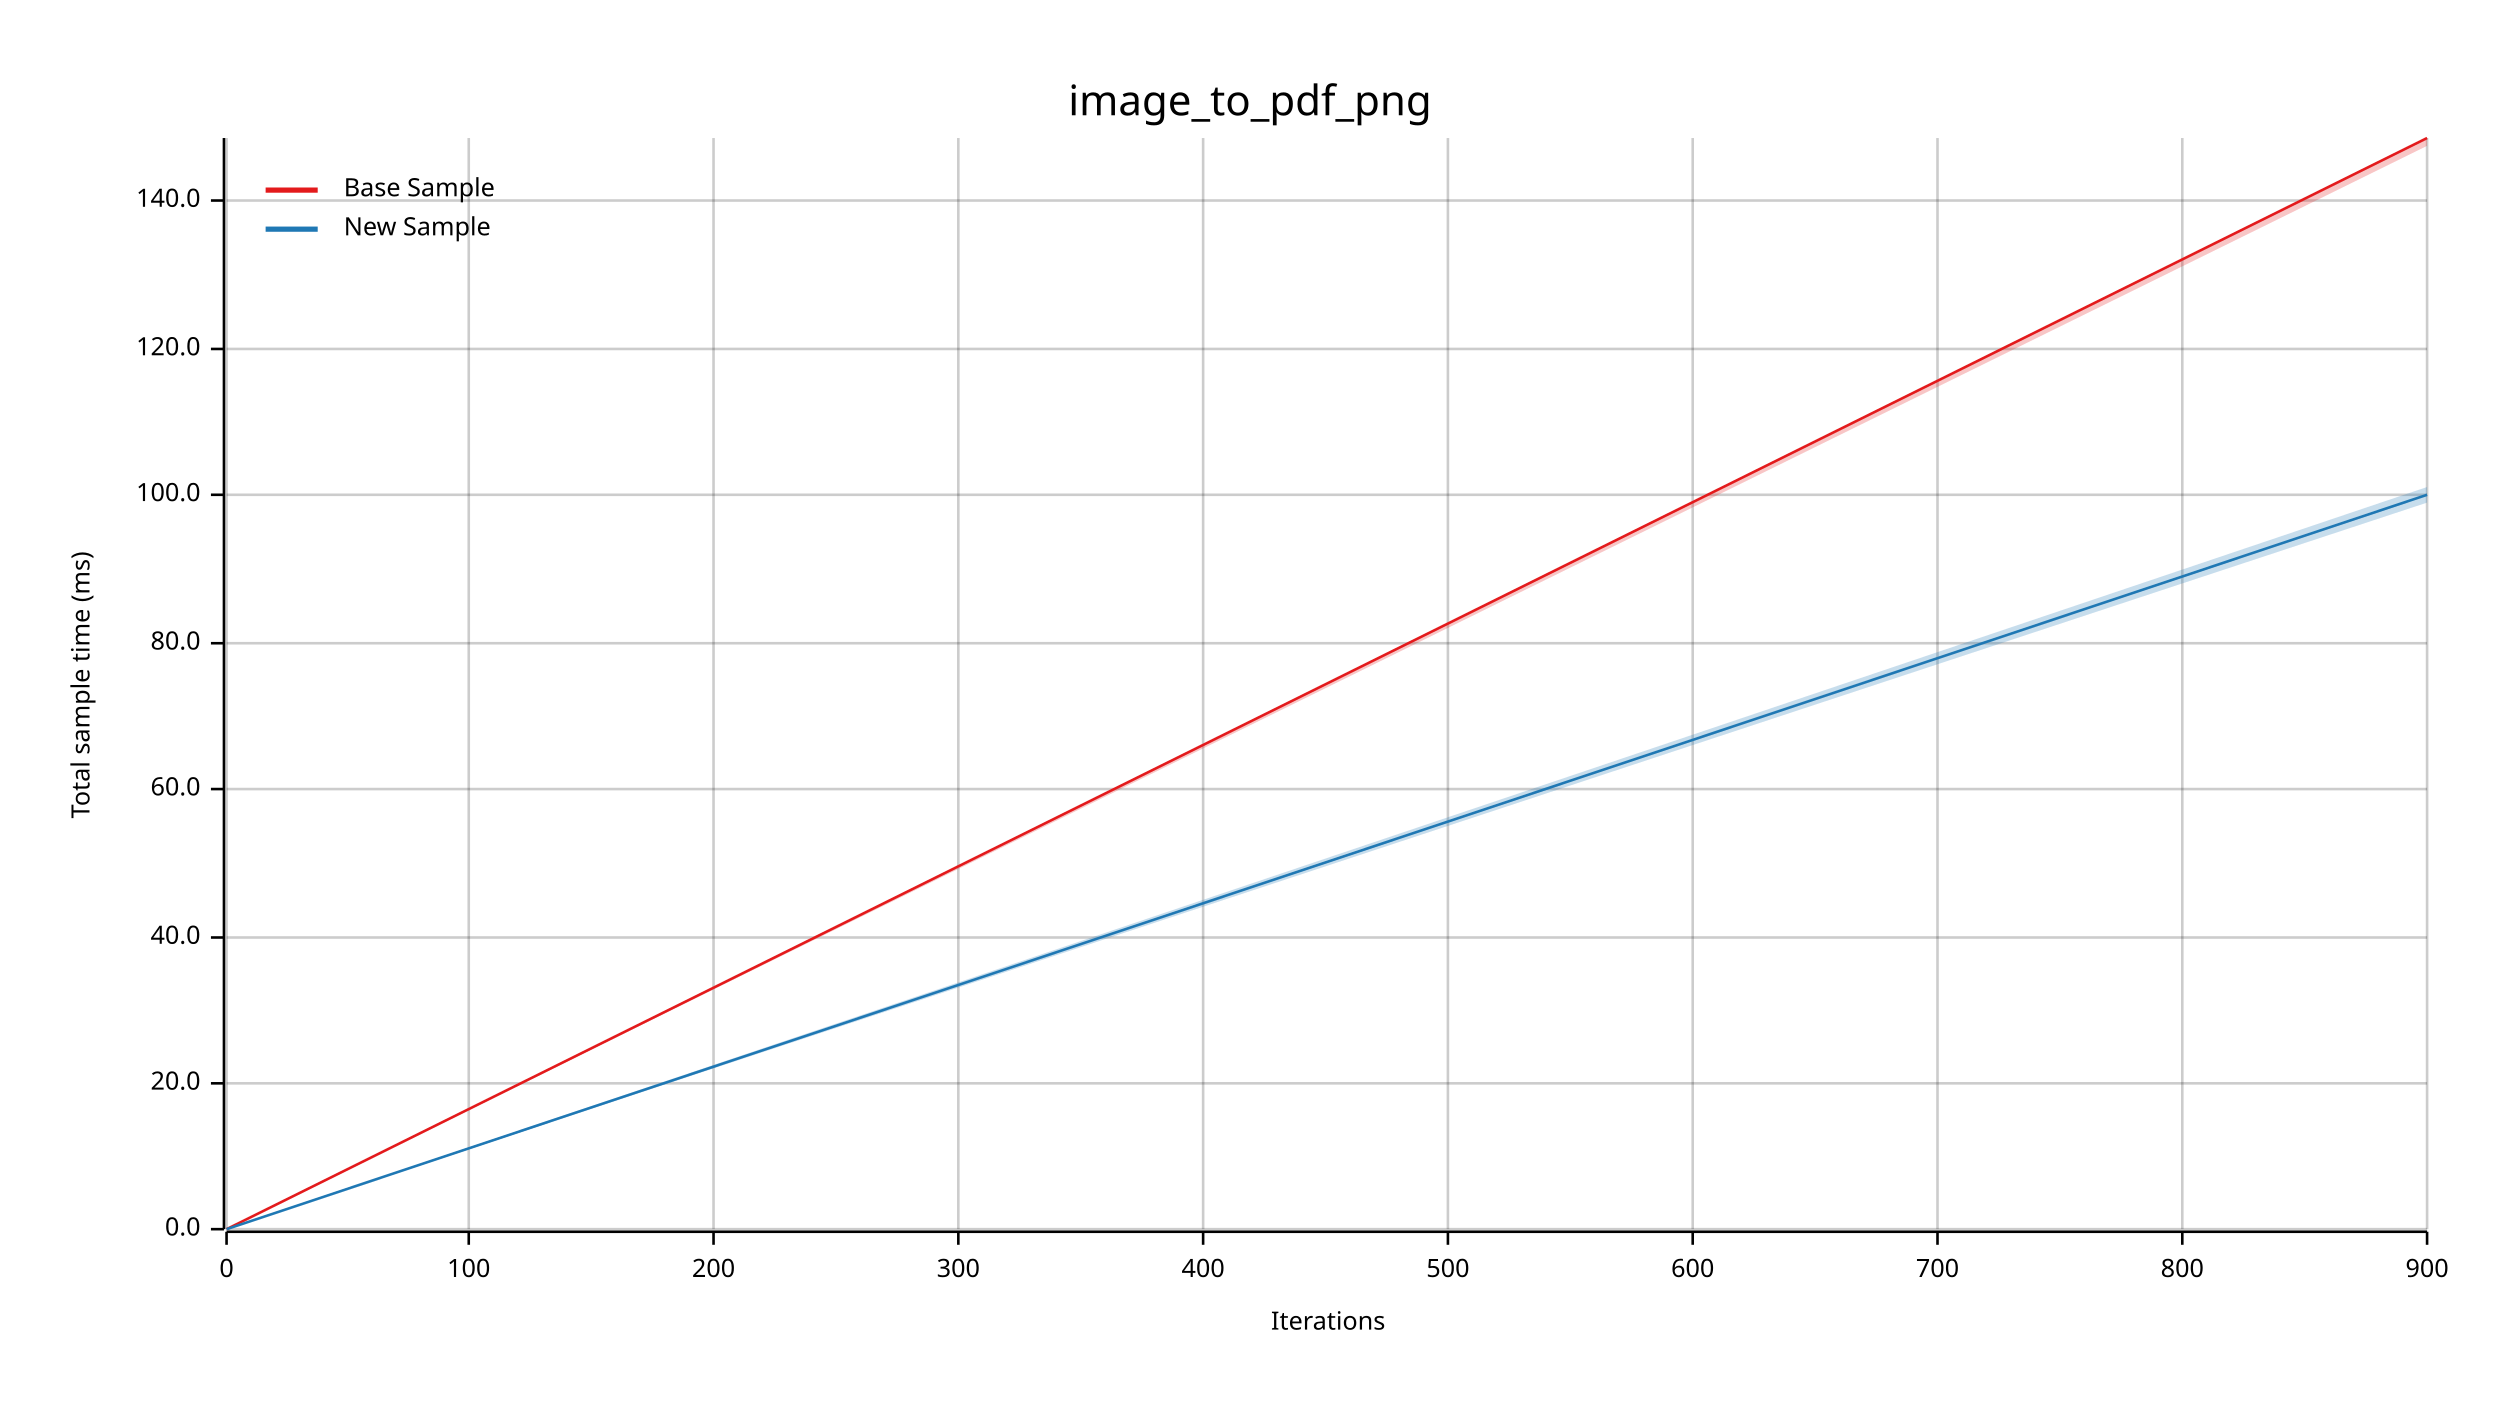
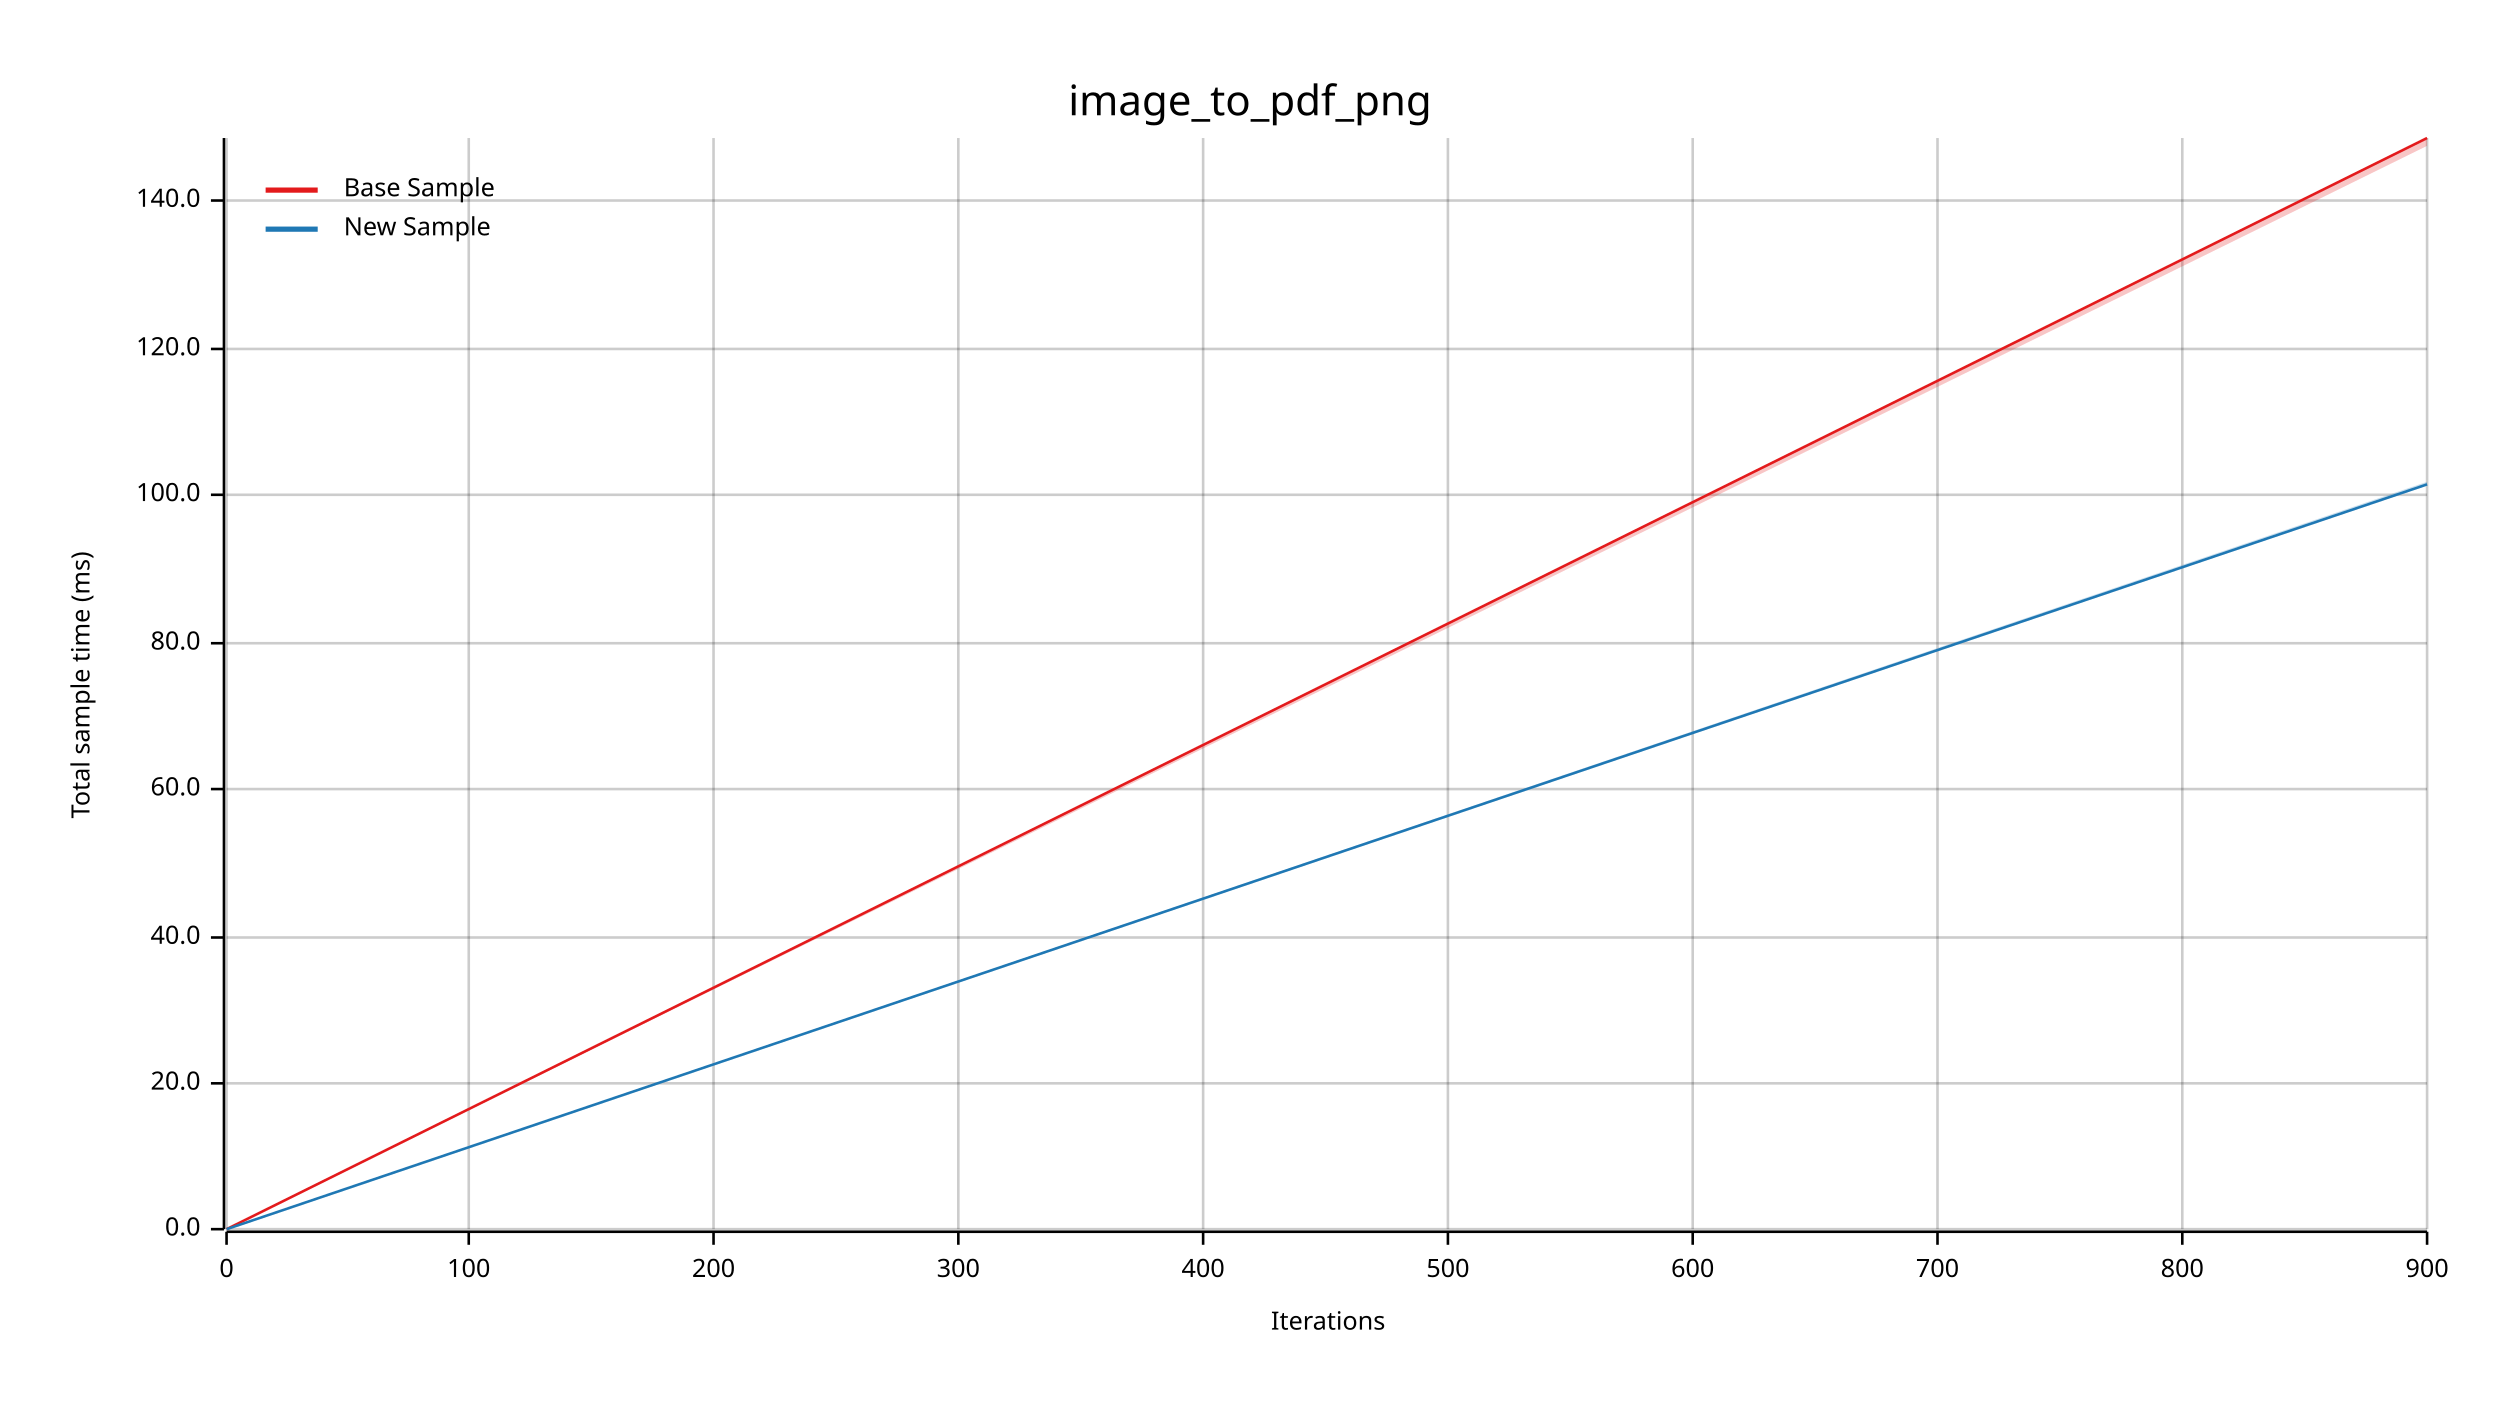
<svg xmlns="http://www.w3.org/2000/svg" width="960" height="540" viewBox="0 0 960 540">
  <text x="480" y="32" dy="0.76em" text-anchor="middle" font-family="sans-serif" font-size="16.129" opacity="1" fill="#000000">
image_to_pdf_png
</text>
  <text x="27" y="263" dy="0.76em" text-anchor="middle" font-family="sans-serif" font-size="9.677" opacity="1" fill="#000000" transform="rotate(270, 27, 263)">
Total sample time (ms)
</text>
  <text x="510" y="513" dy="-0.5ex" text-anchor="middle" font-family="sans-serif" font-size="9.677" opacity="1" fill="#000000">
Iterations
</text>
  <line opacity="0.2" stroke="#000000" stroke-width="1" x1="87" y1="472" x2="87" y2="53" />
  <line opacity="0.2" stroke="#000000" stroke-width="1" x1="180" y1="472" x2="180" y2="53" />
  <line opacity="0.2" stroke="#000000" stroke-width="1" x1="274" y1="472" x2="274" y2="53" />
  <line opacity="0.2" stroke="#000000" stroke-width="1" x1="368" y1="472" x2="368" y2="53" />
  <line opacity="0.2" stroke="#000000" stroke-width="1" x1="462" y1="472" x2="462" y2="53" />
  <line opacity="0.2" stroke="#000000" stroke-width="1" x1="556" y1="472" x2="556" y2="53" />
  <line opacity="0.2" stroke="#000000" stroke-width="1" x1="650" y1="472" x2="650" y2="53" />
  <line opacity="0.2" stroke="#000000" stroke-width="1" x1="744" y1="472" x2="744" y2="53" />
  <line opacity="0.2" stroke="#000000" stroke-width="1" x1="838" y1="472" x2="838" y2="53" />
  <line opacity="0.2" stroke="#000000" stroke-width="1" x1="932" y1="472" x2="932" y2="53" />
  <line opacity="0.2" stroke="#000000" stroke-width="1" x1="87" y1="472" x2="932" y2="472" />
  <line opacity="0.2" stroke="#000000" stroke-width="1" x1="87" y1="416" x2="932" y2="416" />
  <line opacity="0.2" stroke="#000000" stroke-width="1" x1="87" y1="360" x2="932" y2="360" />
  <line opacity="0.2" stroke="#000000" stroke-width="1" x1="87" y1="303" x2="932" y2="303" />
  <line opacity="0.2" stroke="#000000" stroke-width="1" x1="87" y1="247" x2="932" y2="247" />
  <line opacity="0.2" stroke="#000000" stroke-width="1" x1="87" y1="190" x2="932" y2="190" />
  <line opacity="0.2" stroke="#000000" stroke-width="1" x1="87" y1="134" x2="932" y2="134" />
  <line opacity="0.2" stroke="#000000" stroke-width="1" x1="87" y1="77" x2="932" y2="77" />
  <polyline fill="none" opacity="1" stroke="#000000" stroke-width="1" points="86,53 86,472 " />
  <text x="77" y="472" dy="0.5ex" text-anchor="end" font-family="sans-serif" font-size="9.677" opacity="1" fill="#000000">
0.0
</text>
  <polyline fill="none" opacity="1" stroke="#000000" stroke-width="1" points="81,472 86,472 " />
  <text x="77" y="416" dy="0.5ex" text-anchor="end" font-family="sans-serif" font-size="9.677" opacity="1" fill="#000000">
20.0
</text>
  <polyline fill="none" opacity="1" stroke="#000000" stroke-width="1" points="81,416 86,416 " />
  <text x="77" y="360" dy="0.5ex" text-anchor="end" font-family="sans-serif" font-size="9.677" opacity="1" fill="#000000">
40.0
</text>
  <polyline fill="none" opacity="1" stroke="#000000" stroke-width="1" points="81,360 86,360 " />
  <text x="77" y="303" dy="0.5ex" text-anchor="end" font-family="sans-serif" font-size="9.677" opacity="1" fill="#000000">
60.0
</text>
  <polyline fill="none" opacity="1" stroke="#000000" stroke-width="1" points="81,303 86,303 " />
  <text x="77" y="247" dy="0.5ex" text-anchor="end" font-family="sans-serif" font-size="9.677" opacity="1" fill="#000000">
80.0
</text>
  <polyline fill="none" opacity="1" stroke="#000000" stroke-width="1" points="81,247 86,247 " />
  <text x="77" y="190" dy="0.5ex" text-anchor="end" font-family="sans-serif" font-size="9.677" opacity="1" fill="#000000">
100.0
</text>
  <polyline fill="none" opacity="1" stroke="#000000" stroke-width="1" points="81,190 86,190 " />
  <text x="77" y="134" dy="0.5ex" text-anchor="end" font-family="sans-serif" font-size="9.677" opacity="1" fill="#000000">
120.0
</text>
  <polyline fill="none" opacity="1" stroke="#000000" stroke-width="1" points="81,134 86,134 " />
  <text x="77" y="77" dy="0.5ex" text-anchor="end" font-family="sans-serif" font-size="9.677" opacity="1" fill="#000000">
140.0
</text>
  <polyline fill="none" opacity="1" stroke="#000000" stroke-width="1" points="81,77 86,77 " />
  <polyline fill="none" opacity="1" stroke="#000000" stroke-width="1" points="87,473 932,473 " />
  <text x="87" y="483" dy="0.76em" text-anchor="middle" font-family="sans-serif" font-size="9.677" opacity="1" fill="#000000">
0
</text>
  <polyline fill="none" opacity="1" stroke="#000000" stroke-width="1" points="87,473 87,478 " />
  <text x="180" y="483" dy="0.76em" text-anchor="middle" font-family="sans-serif" font-size="9.677" opacity="1" fill="#000000">
100
</text>
  <polyline fill="none" opacity="1" stroke="#000000" stroke-width="1" points="180,473 180,478 " />
  <text x="274" y="483" dy="0.76em" text-anchor="middle" font-family="sans-serif" font-size="9.677" opacity="1" fill="#000000">
200
</text>
  <polyline fill="none" opacity="1" stroke="#000000" stroke-width="1" points="274,473 274,478 " />
  <text x="368" y="483" dy="0.76em" text-anchor="middle" font-family="sans-serif" font-size="9.677" opacity="1" fill="#000000">
300
</text>
  <polyline fill="none" opacity="1" stroke="#000000" stroke-width="1" points="368,473 368,478 " />
  <text x="462" y="483" dy="0.76em" text-anchor="middle" font-family="sans-serif" font-size="9.677" opacity="1" fill="#000000">
400
</text>
  <polyline fill="none" opacity="1" stroke="#000000" stroke-width="1" points="462,473 462,478 " />
  <text x="556" y="483" dy="0.76em" text-anchor="middle" font-family="sans-serif" font-size="9.677" opacity="1" fill="#000000">
500
</text>
  <polyline fill="none" opacity="1" stroke="#000000" stroke-width="1" points="556,473 556,478 " />
  <text x="650" y="483" dy="0.76em" text-anchor="middle" font-family="sans-serif" font-size="9.677" opacity="1" fill="#000000">
600
</text>
  <polyline fill="none" opacity="1" stroke="#000000" stroke-width="1" points="650,473 650,478 " />
  <text x="744" y="483" dy="0.76em" text-anchor="middle" font-family="sans-serif" font-size="9.677" opacity="1" fill="#000000">
700
</text>
  <polyline fill="none" opacity="1" stroke="#000000" stroke-width="1" points="744,473 744,478 " />
  <text x="838" y="483" dy="0.76em" text-anchor="middle" font-family="sans-serif" font-size="9.677" opacity="1" fill="#000000">
800
</text>
  <polyline fill="none" opacity="1" stroke="#000000" stroke-width="1" points="838,473 838,478 " />
  <text x="932" y="483" dy="0.76em" text-anchor="middle" font-family="sans-serif" font-size="9.677" opacity="1" fill="#000000">
900
</text>
  <polyline fill="none" opacity="1" stroke="#000000" stroke-width="1" points="932,473 932,478 " />
  <polyline fill="none" opacity="1" stroke="#E31A1C" stroke-width="1" points="87,472 932,53 " />
  <polygon opacity="0.25" fill="#E31A1C" points="87,472 932,56 932,53 " />
-   <polyline fill="none" opacity="1" stroke="#1F78B4" stroke-width="1" points="87,472 932,190 " />
-   <polygon opacity="0.25" fill="#1F78B4" points="87,472 932,193 932,187 " />
+   <polyline fill="none" opacity="1" stroke="#1F78B4" stroke-width="1" points="87,472 932,186 " />
+   <polygon opacity="0.25" fill="#1F78B4" points="87,472 932,186 932,185 " />
  <text x="132" y="68" dy="0.76em" text-anchor="start" font-family="sans-serif" font-size="9.677" opacity="1" fill="#000000">
Base Sample
</text>
  <text x="132" y="83" dy="0.76em" text-anchor="start" font-family="sans-serif" font-size="9.677" opacity="1" fill="#000000">
New Sample
</text>
  <polyline fill="none" opacity="1" stroke="#E31A1C" stroke-width="2" points="102,73 122,73 " />
  <polyline fill="none" opacity="1" stroke="#1F78B4" stroke-width="2" points="102,88 122,88 " />
</svg>
